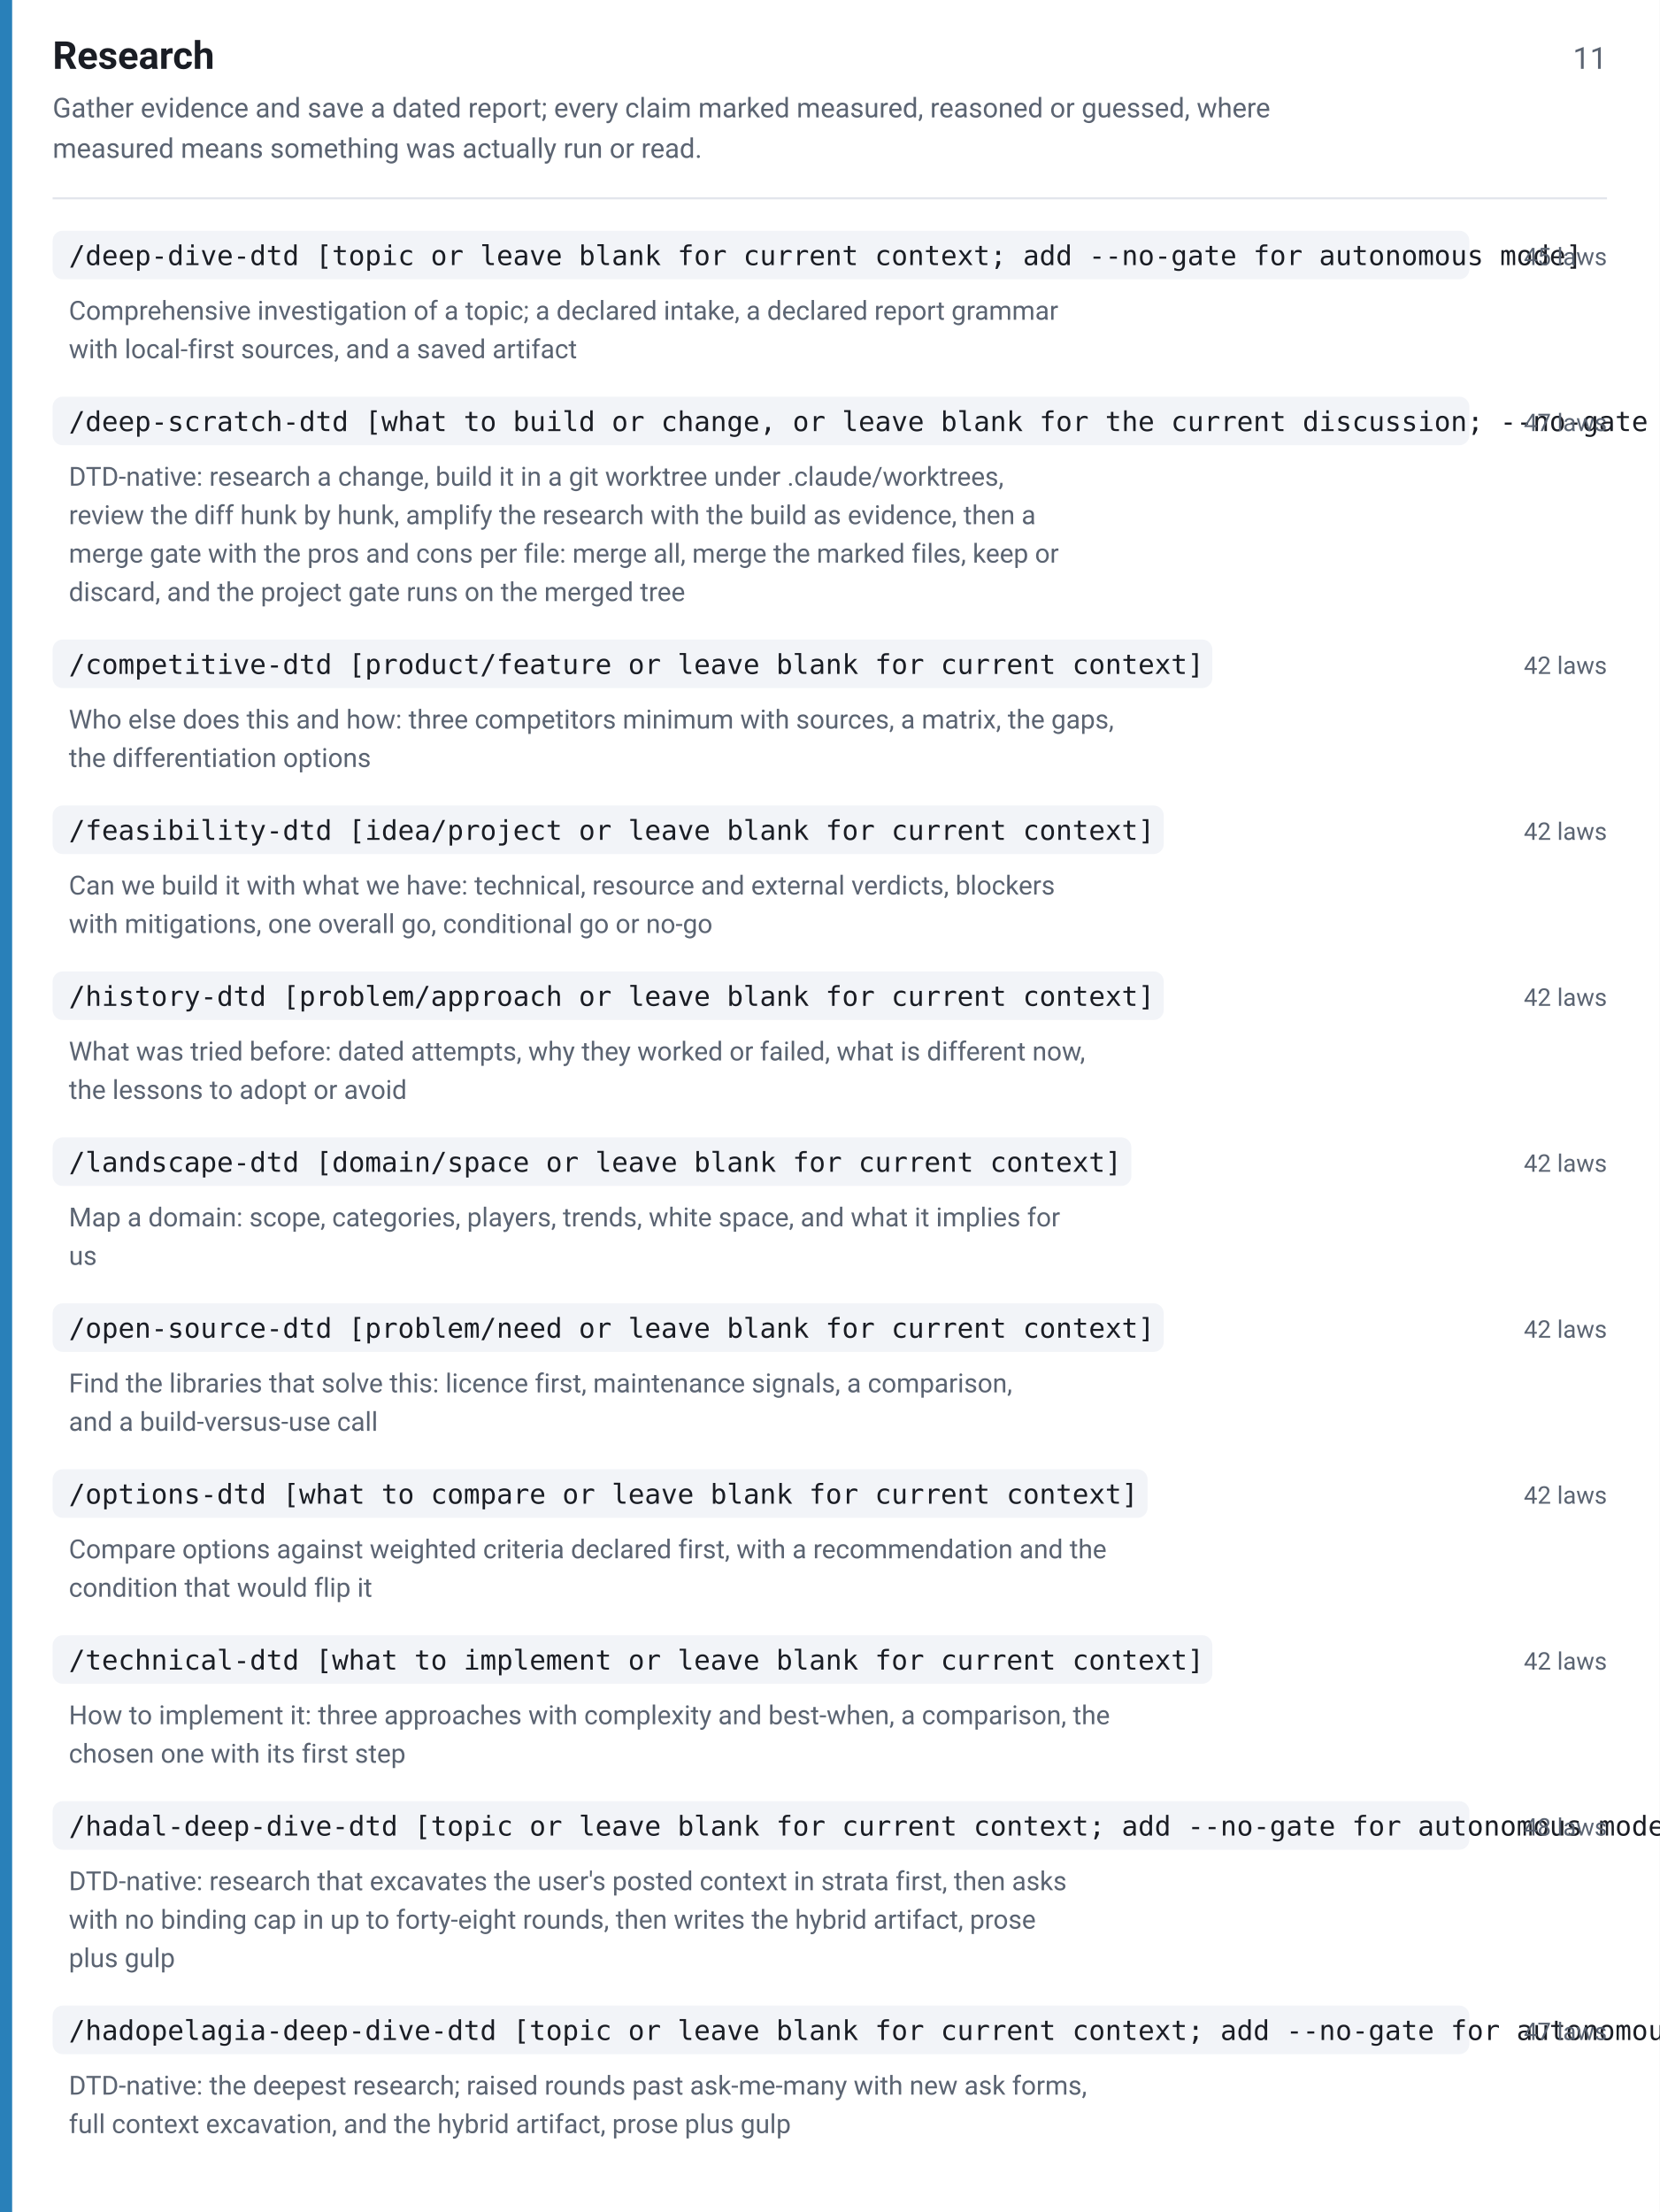
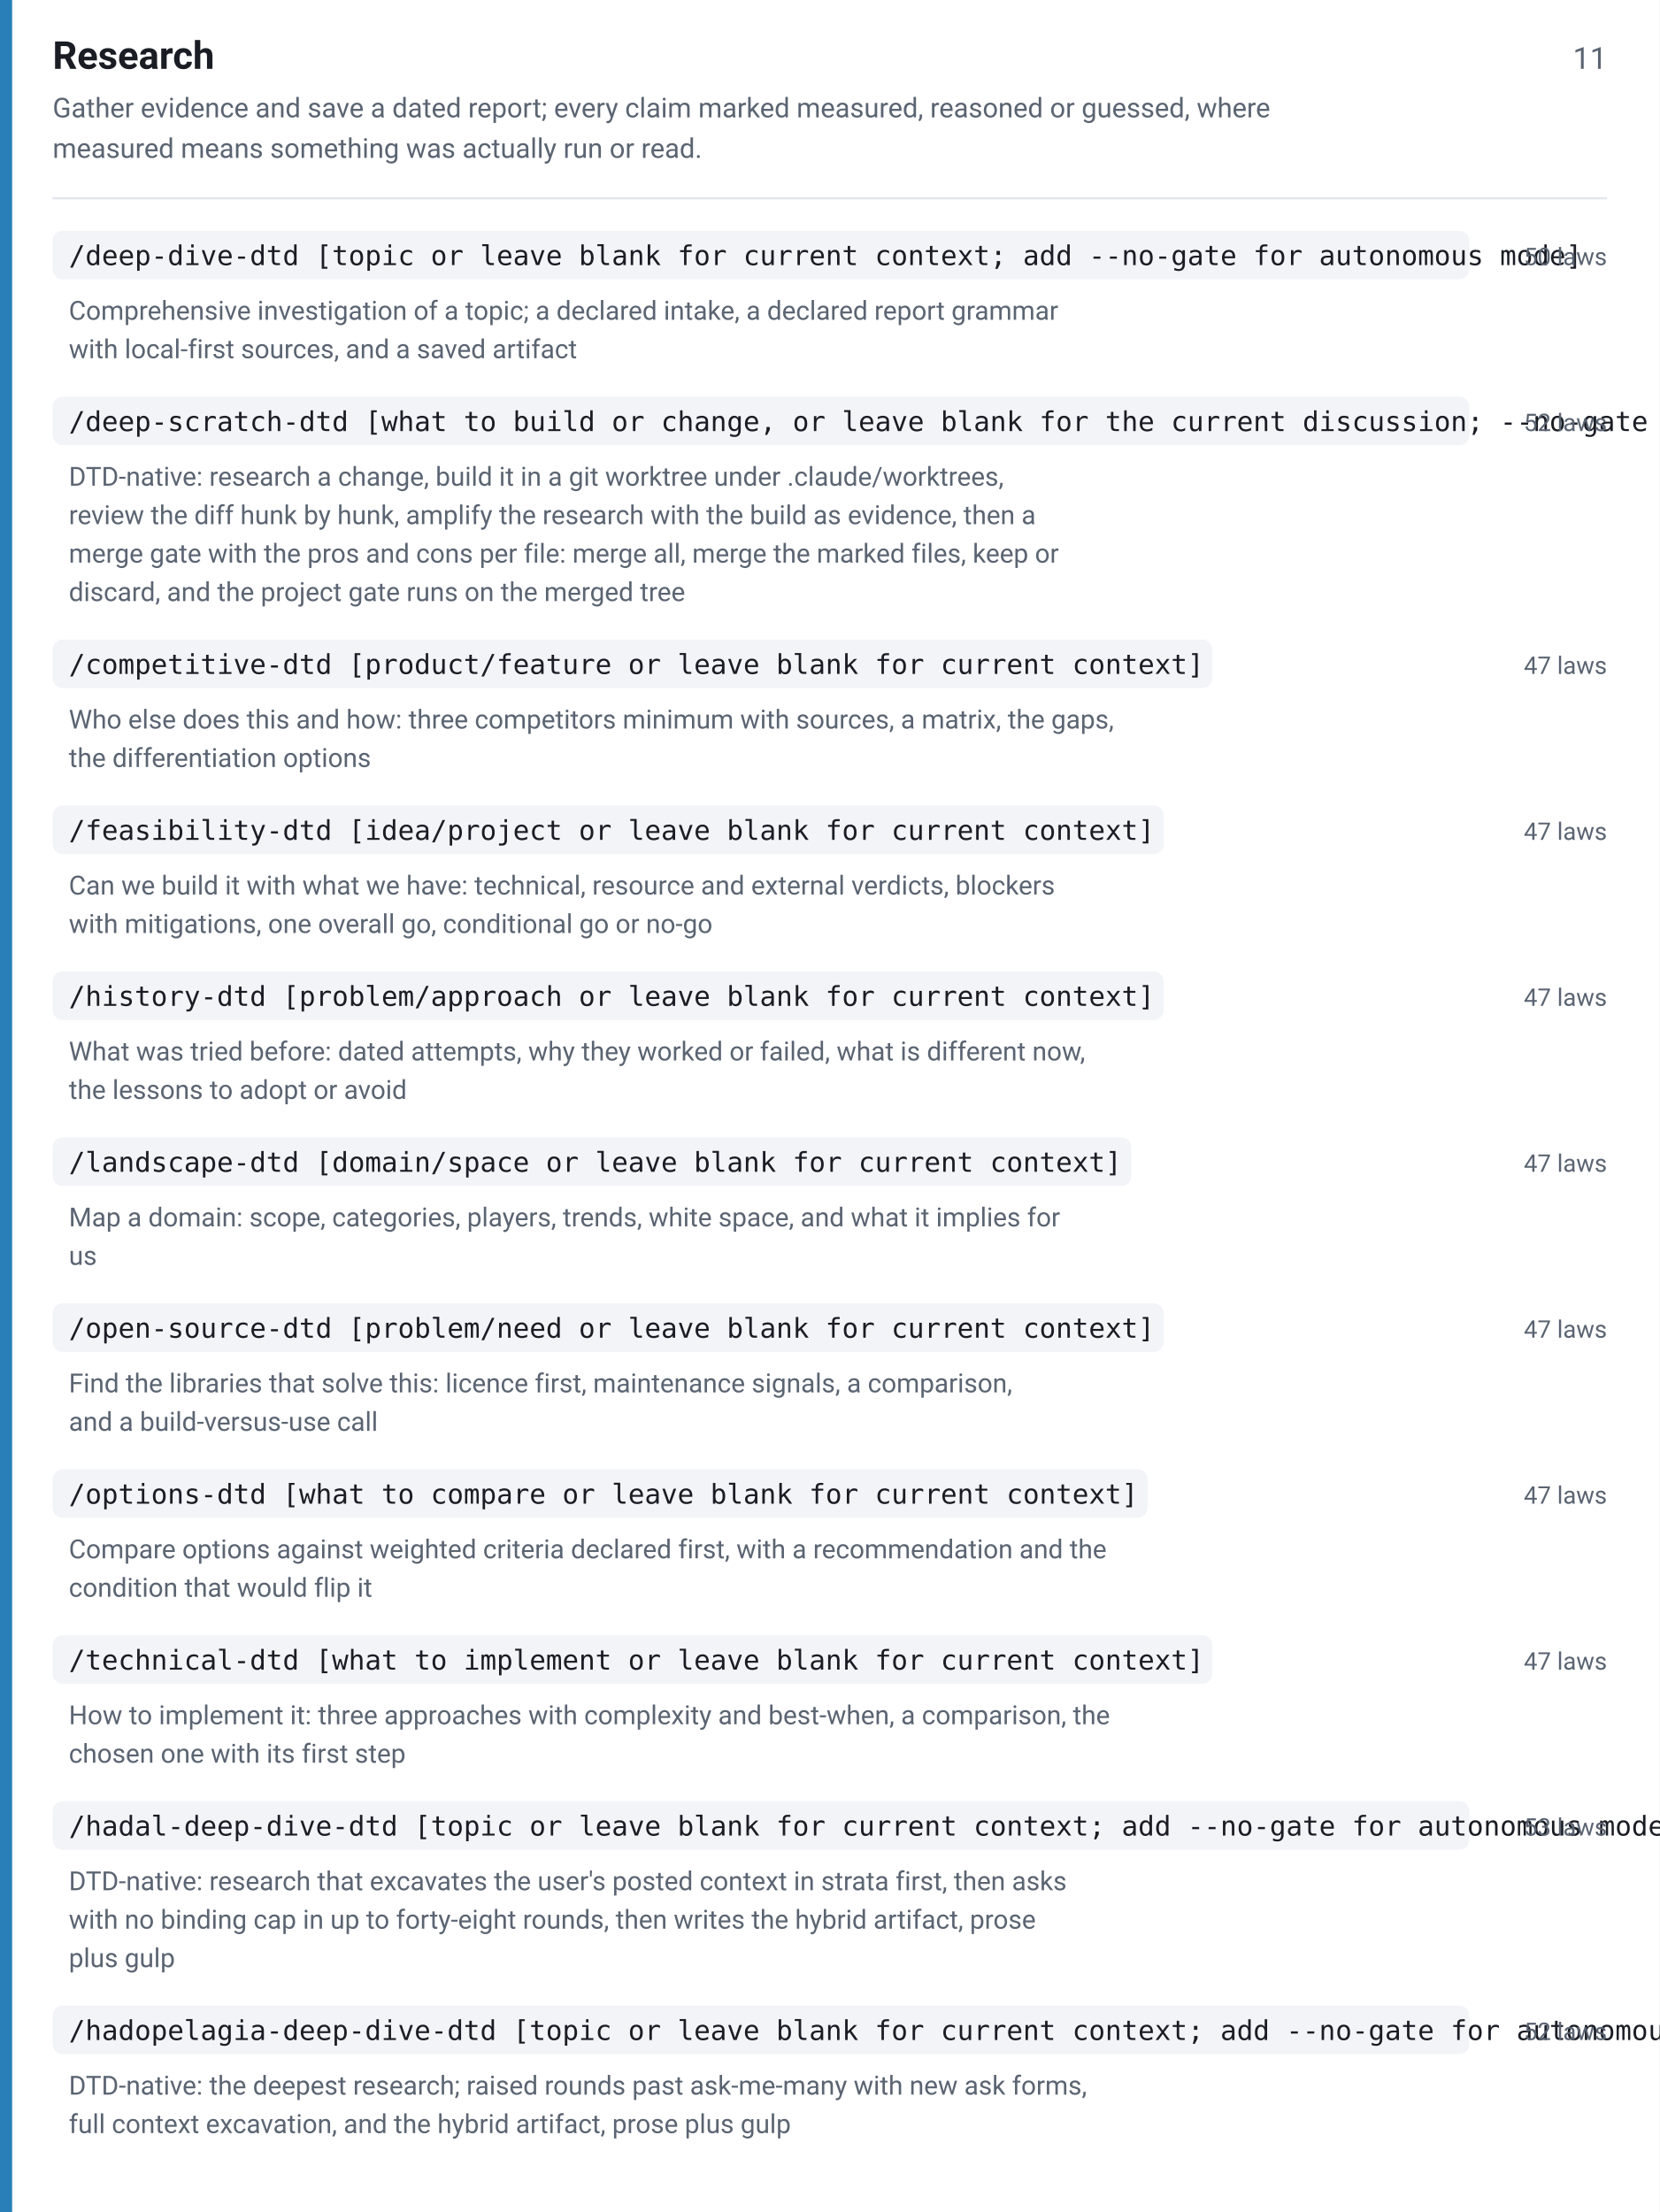
<svg xmlns="http://www.w3.org/2000/svg" width="820" height="1093" viewBox="0 0 820 1093" font-family="-apple-system,BlinkMacSystemFont,Segoe UI,Roboto,Helvetica,Arial,sans-serif">
  <rect width="820" height="1093" fill="#ffffff" />
  <rect x="0" y="0" width="6" height="1093" fill="#2980b9" />
  <text x="26" y="34" font-size="19" font-weight="600" fill="#1a1d24">Research</text>
  <text x="794" y="34" font-size="15" fill="#5b6472" text-anchor="end">11</text>
  <text x="26" y="58" font-size="13.5" fill="#5b6472">Gather evidence and save a dated report; every claim marked measured, reasoned or guessed, where</text>
  <text x="26" y="78" font-size="13.5" fill="#5b6472">measured means something was actually run or read.</text>
  <line x1="26" y1="98" x2="794" y2="98" stroke="#e2e5ec" stroke-width="1" />
  <rect x="26" y="114" width="700" height="24" rx="5" fill="#f2f4f8" />
  <text x="34" y="131" font-size="13.5" font-family="ui-monospace,SFMono-Regular,Menlo,Consolas,monospace" fill="#1a1d24">/deep-dive-dtd [topic or leave blank for current context; add --no-gate for autonomous mode]</text>
-   <text x="794" y="131" font-size="12" fill="#5b6472" text-anchor="end">45 laws</text>
+   <text x="794" y="131" font-size="12" fill="#5b6472" text-anchor="end">50 laws</text>
  <text x="34" y="158" font-size="13" fill="#5b6472">Comprehensive investigation of a topic; a declared intake, a declared report grammar</text>
  <text x="34" y="177" font-size="13" fill="#5b6472">with local-first sources, and a saved artifact</text>
  <rect x="26" y="196" width="700" height="24" rx="5" fill="#f2f4f8" />
  <text x="34" y="213" font-size="13.5" font-family="ui-monospace,SFMono-Regular,Menlo,Consolas,monospace" fill="#1a1d24">/deep-scratch-dtd [what to build or change, or leave blank for the current discussion; --no-gate skips the intake and never the merge gate]</text>
-   <text x="794" y="213" font-size="12" fill="#5b6472" text-anchor="end">47 laws</text>
+   <text x="794" y="213" font-size="12" fill="#5b6472" text-anchor="end">52 laws</text>
  <text x="34" y="240" font-size="13" fill="#5b6472">DTD-native: research a change, build it in a git worktree under .claude/worktrees,</text>
  <text x="34" y="259" font-size="13" fill="#5b6472">review the diff hunk by hunk, amplify the research with the build as evidence, then a</text>
  <text x="34" y="278" font-size="13" fill="#5b6472">merge gate with the pros and cons per file: merge all, merge the marked files, keep or</text>
  <text x="34" y="297" font-size="13" fill="#5b6472">discard, and the project gate runs on the merged tree</text>
  <rect x="26" y="316" width="573" height="24" rx="5" fill="#f2f4f8" />
  <text x="34" y="333" font-size="13.5" font-family="ui-monospace,SFMono-Regular,Menlo,Consolas,monospace" fill="#1a1d24">/competitive-dtd [product/feature or leave blank for current context]</text>
-   <text x="794" y="333" font-size="12" fill="#5b6472" text-anchor="end">42 laws</text>
+   <text x="794" y="333" font-size="12" fill="#5b6472" text-anchor="end">47 laws</text>
  <text x="34" y="360" font-size="13" fill="#5b6472">Who else does this and how: three competitors minimum with sources, a matrix, the gaps,</text>
  <text x="34" y="379" font-size="13" fill="#5b6472">the differentiation options</text>
  <rect x="26" y="398" width="549" height="24" rx="5" fill="#f2f4f8" />
  <text x="34" y="415" font-size="13.5" font-family="ui-monospace,SFMono-Regular,Menlo,Consolas,monospace" fill="#1a1d24">/feasibility-dtd [idea/project or leave blank for current context]</text>
-   <text x="794" y="415" font-size="12" fill="#5b6472" text-anchor="end">42 laws</text>
+   <text x="794" y="415" font-size="12" fill="#5b6472" text-anchor="end">47 laws</text>
  <text x="34" y="442" font-size="13" fill="#5b6472">Can we build it with what we have: technical, resource and external verdicts, blockers</text>
  <text x="34" y="461" font-size="13" fill="#5b6472">with mitigations, one overall go, conditional go or no-go</text>
  <rect x="26" y="480" width="549" height="24" rx="5" fill="#f2f4f8" />
  <text x="34" y="497" font-size="13.5" font-family="ui-monospace,SFMono-Regular,Menlo,Consolas,monospace" fill="#1a1d24">/history-dtd [problem/approach or leave blank for current context]</text>
-   <text x="794" y="497" font-size="12" fill="#5b6472" text-anchor="end">42 laws</text>
+   <text x="794" y="497" font-size="12" fill="#5b6472" text-anchor="end">47 laws</text>
  <text x="34" y="524" font-size="13" fill="#5b6472">What was tried before: dated attempts, why they worked or failed, what is different now,</text>
  <text x="34" y="543" font-size="13" fill="#5b6472">the lessons to adopt or avoid</text>
  <rect x="26" y="562" width="533" height="24" rx="5" fill="#f2f4f8" />
  <text x="34" y="579" font-size="13.5" font-family="ui-monospace,SFMono-Regular,Menlo,Consolas,monospace" fill="#1a1d24">/landscape-dtd [domain/space or leave blank for current context]</text>
-   <text x="794" y="579" font-size="12" fill="#5b6472" text-anchor="end">42 laws</text>
+   <text x="794" y="579" font-size="12" fill="#5b6472" text-anchor="end">47 laws</text>
  <text x="34" y="606" font-size="13" fill="#5b6472">Map a domain: scope, categories, players, trends, white space, and what it implies for</text>
  <text x="34" y="625" font-size="13" fill="#5b6472">us</text>
  <rect x="26" y="644" width="549" height="24" rx="5" fill="#f2f4f8" />
  <text x="34" y="661" font-size="13.5" font-family="ui-monospace,SFMono-Regular,Menlo,Consolas,monospace" fill="#1a1d24">/open-source-dtd [problem/need or leave blank for current context]</text>
-   <text x="794" y="661" font-size="12" fill="#5b6472" text-anchor="end">42 laws</text>
+   <text x="794" y="661" font-size="12" fill="#5b6472" text-anchor="end">47 laws</text>
  <text x="34" y="688" font-size="13" fill="#5b6472">Find the libraries that solve this: licence first, maintenance signals, a comparison,</text>
  <text x="34" y="707" font-size="13" fill="#5b6472">and a build-versus-use call</text>
  <rect x="26" y="726" width="541" height="24" rx="5" fill="#f2f4f8" />
  <text x="34" y="743" font-size="13.5" font-family="ui-monospace,SFMono-Regular,Menlo,Consolas,monospace" fill="#1a1d24">/options-dtd [what to compare or leave blank for current context]</text>
-   <text x="794" y="743" font-size="12" fill="#5b6472" text-anchor="end">42 laws</text>
+   <text x="794" y="743" font-size="12" fill="#5b6472" text-anchor="end">47 laws</text>
  <text x="34" y="770" font-size="13" fill="#5b6472">Compare options against weighted criteria declared first, with a recommendation and the</text>
  <text x="34" y="789" font-size="13" fill="#5b6472">condition that would flip it</text>
  <rect x="26" y="808" width="573" height="24" rx="5" fill="#f2f4f8" />
  <text x="34" y="825" font-size="13.5" font-family="ui-monospace,SFMono-Regular,Menlo,Consolas,monospace" fill="#1a1d24">/technical-dtd [what to implement or leave blank for current context]</text>
-   <text x="794" y="825" font-size="12" fill="#5b6472" text-anchor="end">42 laws</text>
+   <text x="794" y="825" font-size="12" fill="#5b6472" text-anchor="end">47 laws</text>
  <text x="34" y="852" font-size="13" fill="#5b6472">How to implement it: three approaches with complexity and best-when, a comparison, the</text>
  <text x="34" y="871" font-size="13" fill="#5b6472">chosen one with its first step</text>
  <rect x="26" y="890" width="700" height="24" rx="5" fill="#f2f4f8" />
  <text x="34" y="907" font-size="13.5" font-family="ui-monospace,SFMono-Regular,Menlo,Consolas,monospace" fill="#1a1d24">/hadal-deep-dive-dtd [topic or leave blank for current context; add --no-gate for autonomous mode]</text>
-   <text x="794" y="907" font-size="12" fill="#5b6472" text-anchor="end">48 laws</text>
+   <text x="794" y="907" font-size="12" fill="#5b6472" text-anchor="end">53 laws</text>
  <text x="34" y="934" font-size="13" fill="#5b6472">DTD-native: research that excavates the user's posted context in strata first, then asks</text>
  <text x="34" y="953" font-size="13" fill="#5b6472">with no binding cap in up to forty-eight rounds, then writes the hybrid artifact, prose</text>
  <text x="34" y="972" font-size="13" fill="#5b6472">plus gulp</text>
  <rect x="26" y="991" width="700" height="24" rx="5" fill="#f2f4f8" />
  <text x="34" y="1008" font-size="13.5" font-family="ui-monospace,SFMono-Regular,Menlo,Consolas,monospace" fill="#1a1d24">/hadopelagia-deep-dive-dtd [topic or leave blank for current context; add --no-gate for autonomous mode]</text>
-   <text x="794" y="1008" font-size="12" fill="#5b6472" text-anchor="end">47 laws</text>
+   <text x="794" y="1008" font-size="12" fill="#5b6472" text-anchor="end">52 laws</text>
  <text x="34" y="1035" font-size="13" fill="#5b6472">DTD-native: the deepest research; raised rounds past ask-me-many with new ask forms,</text>
  <text x="34" y="1054" font-size="13" fill="#5b6472">full context excavation, and the hybrid artifact, prose plus gulp</text>
</svg>
